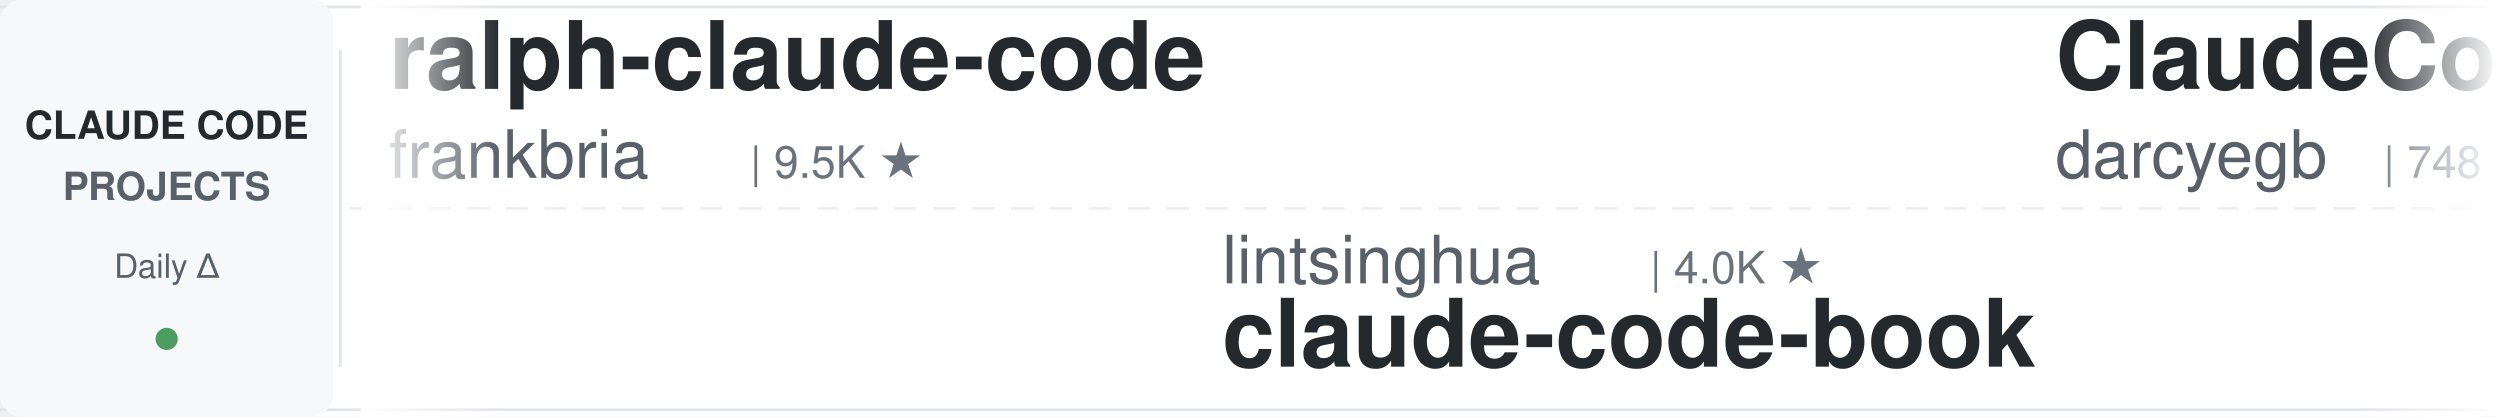
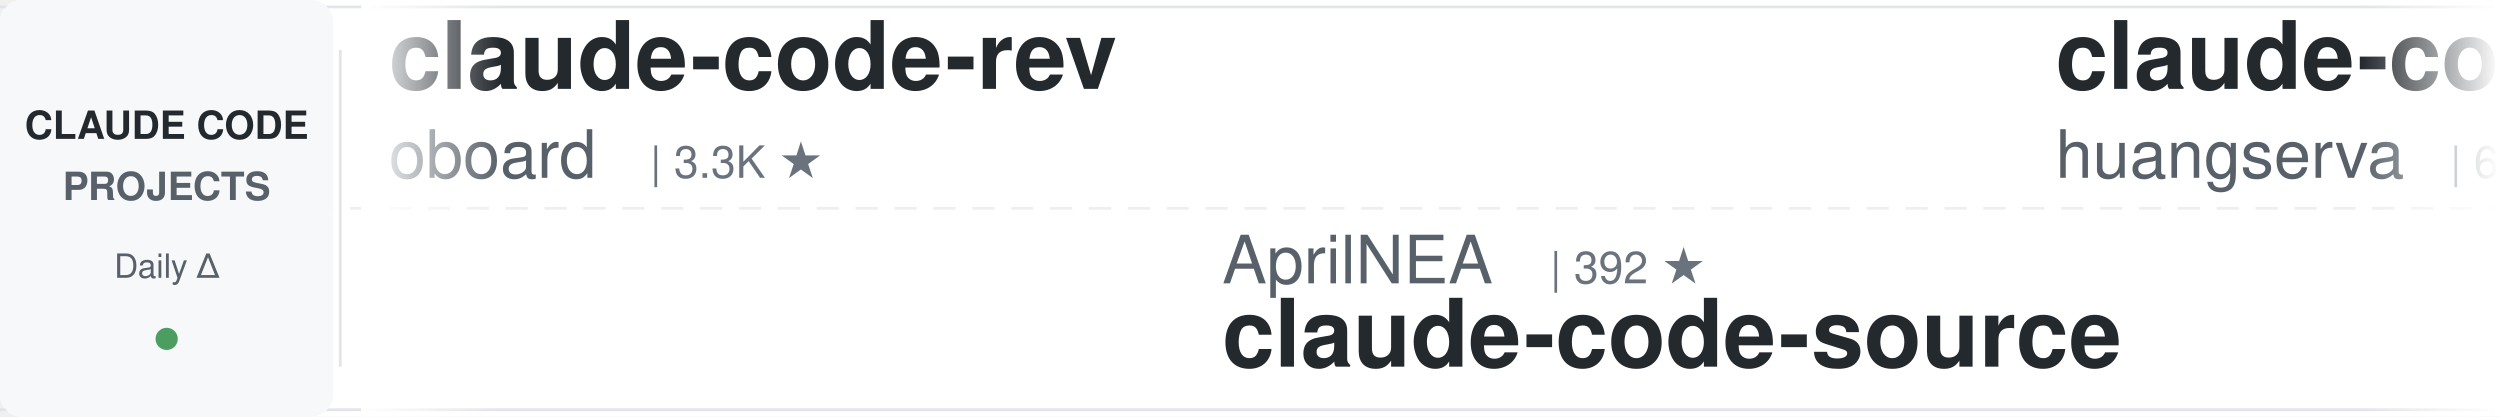
<svg xmlns="http://www.w3.org/2000/svg" width="900" height="150">
  <defs>
    <linearGradient id="leftFade" x1="0%" y1="0%" x2="100%" y2="0%">
      <stop offset="0%" style="stop-color:#ffffff;stop-opacity:1" />
      <stop offset="100%" style="stop-color:#ffffff;stop-opacity:0" />
    </linearGradient>
    <linearGradient id="rightFade" x1="0%" y1="0%" x2="100%" y2="0%">
      <stop offset="0%" style="stop-color:#ffffff;stop-opacity:0" />
      <stop offset="100%" style="stop-color:#ffffff;stop-opacity:1" />
    </linearGradient>
  </defs>
  <rect width="900" height="150" fill="#ffffff" rx="8" />
  <rect x="0" y="2" width="900" height="1" fill="#e1e4e8" />
  <rect x="0" y="147" width="900" height="1" fill="#e1e4e8" />
  <line x1="0" y1="75" x2="900" y2="75" stroke="#e1e4e8" stroke-width="1" stroke-dasharray="8 6" opacity="0.6" />
  <rect x="0" y="0" width="120" height="150" fill="#f6f8fa" rx="8" />
  <text x="60" y="50" font-family="-apple-system, BlinkMacSystemFont, 'Segoe UI', Helvetica, Arial, sans-serif" font-size="14" font-weight="600" fill="#24292e" text-anchor="middle">CLAUDE CODE</text>
  <text x="60" y="72" font-family="-apple-system, BlinkMacSystemFont, 'Segoe UI', Helvetica, Arial, sans-serif" font-size="14" font-weight="600" fill="#586069" text-anchor="middle">PROJECTS</text>
  <text x="60" y="100" font-family="-apple-system, BlinkMacSystemFont, 'Segoe UI', Helvetica, Arial, sans-serif" font-size="12" font-weight="500" fill="#586069" text-anchor="middle">Daily Δ</text>
  <circle cx="60" cy="122" r="4" fill="#22863a" opacity="0.8" />
  <rect x="122" y="18" width="1" height="114" fill="#e1e4e8" />
  <clipPath id="tickerClip">
    <rect x="130" y="0" width="770" height="150" />
  </clipPath>
  <g clip-path="url(#tickerClip)">
    <g id="tickerItems">
      <animateTransform attributeName="transform" attributeType="XML" type="translate" from="0 0" to="-3000 0" dur="54s" repeatCount="indefinite" />
      <g transform="translate(0, 0)">
-         <text x="140" y="32" font-family="-apple-system, BlinkMacSystemFont, 'Segoe UI', Helvetica, Arial, sans-serif" font-size="34" font-weight="600" fill="#24292e">ralph-claude-code</text>
-         <text x="140" y="64" font-family="-apple-system, BlinkMacSystemFont, 'Segoe UI', Helvetica, Arial, sans-serif" font-size="24" font-weight="400" fill="#586069">frankbria</text>
-         <text x="270" y="64" font-family="-apple-system, BlinkMacSystemFont, 'Segoe UI', Helvetica, Arial, sans-serif" font-size="16" font-weight="500" fill="#6a737d">| 9.5K ★</text>
+         <text x="140" y="32" font-family="-apple-system, BlinkMacSystemFont, 'Segoe UI', Helvetica, Arial, sans-serif" font-size="34" font-weight="600" fill="#24292e">claude-code-rev</text>
+         <text x="140" y="64" font-family="-apple-system, BlinkMacSystemFont, 'Segoe UI', Helvetica, Arial, sans-serif" font-size="24" font-weight="400" fill="#586069">oboard</text>
+         <text x="234" y="64" font-family="-apple-system, BlinkMacSystemFont, 'Segoe UI', Helvetica, Arial, sans-serif" font-size="16" font-weight="500" fill="#6a737d">| 3.3K ★</text>
      </g>
      <g transform="translate(300, 0)">
-         <text x="140" y="102" font-family="-apple-system, BlinkMacSystemFont, 'Segoe UI', Helvetica, Arial, sans-serif" font-size="24" font-weight="400" fill="#586069">lintsinghua</text>
-         <text x="294" y="102" font-family="-apple-system, BlinkMacSystemFont, 'Segoe UI', Helvetica, Arial, sans-serif" font-size="16" font-weight="500" fill="#6a737d">| 4.0K ★</text>
-         <text x="140" y="132" font-family="-apple-system, BlinkMacSystemFont, 'Segoe UI', Helvetica, Arial, sans-serif" font-size="34" font-weight="600" fill="#24292e">claude-code-book</text>
+         <text x="140" y="102" font-family="-apple-system, BlinkMacSystemFont, 'Segoe UI', Helvetica, Arial, sans-serif" font-size="24" font-weight="400" fill="#586069">AprilNEA</text>
+         <text x="258" y="102" font-family="-apple-system, BlinkMacSystemFont, 'Segoe UI', Helvetica, Arial, sans-serif" font-size="16" font-weight="500" fill="#6a737d">| 392 ★</text>
+         <text x="140" y="132" font-family="-apple-system, BlinkMacSystemFont, 'Segoe UI', Helvetica, Arial, sans-serif" font-size="34" font-weight="600" fill="#24292e">claude-code-source</text>
      </g>
      <g transform="translate(600, 0)">
-         <text x="140" y="32" font-family="-apple-system, BlinkMacSystemFont, 'Segoe UI', Helvetica, Arial, sans-serif" font-size="34" font-weight="600" fill="#24292e">ClaudeCodeAgents</text>
-         <text x="140" y="64" font-family="-apple-system, BlinkMacSystemFont, 'Segoe UI', Helvetica, Arial, sans-serif" font-size="24" font-weight="400" fill="#586069">darcyegb</text>
-         <text x="258" y="64" font-family="-apple-system, BlinkMacSystemFont, 'Segoe UI', Helvetica, Arial, sans-serif" font-size="16" font-weight="500" fill="#6a737d">| 748 ★</text>
+         <text x="140" y="32" font-family="-apple-system, BlinkMacSystemFont, 'Segoe UI', Helvetica, Arial, sans-serif" font-size="34" font-weight="600" fill="#24292e">claude-code-cli</text>
+         <text x="140" y="64" font-family="-apple-system, BlinkMacSystemFont, 'Segoe UI', Helvetica, Arial, sans-serif" font-size="24" font-weight="400" fill="#586069">huangserva</text>
+         <text x="282" y="64" font-family="-apple-system, BlinkMacSystemFont, 'Segoe UI', Helvetica, Arial, sans-serif" font-size="16" font-weight="500" fill="#6a737d">| 621 ★</text>
      </g>
      <g transform="translate(900, 0)">
-         <text x="140" y="102" font-family="-apple-system, BlinkMacSystemFont, 'Segoe UI', Helvetica, Arial, sans-serif" font-size="24" font-weight="400" fill="#586069">ChrisWiles</text>
-         <text x="282" y="102" font-family="-apple-system, BlinkMacSystemFont, 'Segoe UI', Helvetica, Arial, sans-serif" font-size="16" font-weight="500" fill="#6a737d">| 6.0K ★</text>
-         <text x="140" y="132" font-family="-apple-system, BlinkMacSystemFont, 'Segoe UI', Helvetica, Arial, sans-serif" font-size="34" font-weight="600" fill="#24292e">claude-code-showcase</text>
+         <text x="140" y="102" font-family="-apple-system, BlinkMacSystemFont, 'Segoe UI', Helvetica, Arial, sans-serif" font-size="24" font-weight="400" fill="#586069">luyao618</text>
+         <text x="258" y="102" font-family="-apple-system, BlinkMacSystemFont, 'Segoe UI', Helvetica, Arial, sans-serif" font-size="16" font-weight="500" fill="#6a737d">| 1.6K ★</text>
+         <text x="140" y="132" font-family="-apple-system, BlinkMacSystemFont, 'Segoe UI', Helvetica, Arial, sans-serif" font-size="34" font-weight="600" fill="#24292e">Claude-Code-Source-Study</text>
      </g>
      <g transform="translate(1200, 0)">
-         <text x="140" y="32" font-family="-apple-system, BlinkMacSystemFont, 'Segoe UI', Helvetica, Arial, sans-serif" font-size="34" font-weight="600" fill="#24292e">claude-code-harness</text>
-         <text x="140" y="64" font-family="-apple-system, BlinkMacSystemFont, 'Segoe UI', Helvetica, Arial, sans-serif" font-size="24" font-weight="400" fill="#586069">Chachamaru127</text>
-         <text x="318" y="64" font-family="-apple-system, BlinkMacSystemFont, 'Segoe UI', Helvetica, Arial, sans-serif" font-size="16" font-weight="500" fill="#6a737d">| 3.0K ★</text>
+         <text x="140" y="32" font-family="-apple-system, BlinkMacSystemFont, 'Segoe UI', Helvetica, Arial, sans-serif" font-size="34" font-weight="600" fill="#24292e">sc-claude-code-files</text>
+         <text x="140" y="64" font-family="-apple-system, BlinkMacSystemFont, 'Segoe UI', Helvetica, Arial, sans-serif" font-size="24" font-weight="400" fill="#586069">https-deeplearning-ai</text>
+         <text x="414" y="64" font-family="-apple-system, BlinkMacSystemFont, 'Segoe UI', Helvetica, Arial, sans-serif" font-size="16" font-weight="500" fill="#6a737d">| 534 ★</text>
      </g>
      <g transform="translate(1500, 0)">
-         <text x="140" y="102" font-family="-apple-system, BlinkMacSystemFont, 'Segoe UI', Helvetica, Arial, sans-serif" font-size="24" font-weight="400" fill="#586069">digitalsamba</text>
-         <text x="306" y="102" font-family="-apple-system, BlinkMacSystemFont, 'Segoe UI', Helvetica, Arial, sans-serif" font-size="16" font-weight="500" fill="#6a737d">| 1.8K ★</text>
-         <text x="140" y="132" font-family="-apple-system, BlinkMacSystemFont, 'Segoe UI', Helvetica, Arial, sans-serif" font-size="34" font-weight="600" fill="#24292e">claude-code-video-toolki...</text>
+         <text x="140" y="102" font-family="-apple-system, BlinkMacSystemFont, 'Segoe UI', Helvetica, Arial, sans-serif" font-size="24" font-weight="400" fill="#586069">VoltAgent</text>
+         <text x="270" y="102" font-family="-apple-system, BlinkMacSystemFont, 'Segoe UI', Helvetica, Arial, sans-serif" font-size="16" font-weight="500" fill="#6a737d">| 23.5K ★</text>
+         <text x="140" y="132" font-family="-apple-system, BlinkMacSystemFont, 'Segoe UI', Helvetica, Arial, sans-serif" font-size="34" font-weight="600" fill="#24292e">awesome-claude-code-suba...</text>
      </g>
      <g transform="translate(1800, 0)">
-         <text x="140" y="32" font-family="-apple-system, BlinkMacSystemFont, 'Segoe UI', Helvetica, Arial, sans-serif" font-size="34" font-weight="600" fill="#24292e">claude-code-hub</text>
-         <text x="140" y="64" font-family="-apple-system, BlinkMacSystemFont, 'Segoe UI', Helvetica, Arial, sans-serif" font-size="24" font-weight="400" fill="#586069">ding113</text>
-         <text x="246" y="64" font-family="-apple-system, BlinkMacSystemFont, 'Segoe UI', Helvetica, Arial, sans-serif" font-size="16" font-weight="500" fill="#6a737d">| 3.3K ★</text>
+         <text x="140" y="32" font-family="-apple-system, BlinkMacSystemFont, 'Segoe UI', Helvetica, Arial, sans-serif" font-size="34" font-weight="600" fill="#24292e">Claude-Code-Usage-Monito...</text>
+         <text x="140" y="64" font-family="-apple-system, BlinkMacSystemFont, 'Segoe UI', Helvetica, Arial, sans-serif" font-size="24" font-weight="400" fill="#586069">Maciek-roboblog</text>
+         <text x="342" y="64" font-family="-apple-system, BlinkMacSystemFont, 'Segoe UI', Helvetica, Arial, sans-serif" font-size="16" font-weight="500" fill="#6a737d">| 8.5K ★</text>
      </g>
      <g transform="translate(2100, 0)">
-         <text x="140" y="102" font-family="-apple-system, BlinkMacSystemFont, 'Segoe UI', Helvetica, Arial, sans-serif" font-size="24" font-weight="400" fill="#586069">Windy3f3f3f3f</text>
-         <text x="318" y="102" font-family="-apple-system, BlinkMacSystemFont, 'Segoe UI', Helvetica, Arial, sans-serif" font-size="16" font-weight="500" fill="#6a737d">| 2.4K ★</text>
-         <text x="140" y="132" font-family="-apple-system, BlinkMacSystemFont, 'Segoe UI', Helvetica, Arial, sans-serif" font-size="34" font-weight="600" fill="#24292e">claude-code-from-scratch</text>
+         <text x="140" y="102" font-family="-apple-system, BlinkMacSystemFont, 'Segoe UI', Helvetica, Arial, sans-serif" font-size="24" font-weight="400" fill="#586069">ykdojo</text>
+         <text x="234" y="102" font-family="-apple-system, BlinkMacSystemFont, 'Segoe UI', Helvetica, Arial, sans-serif" font-size="16" font-weight="500" fill="#6a737d">| 9.3K ★</text>
+         <text x="140" y="132" font-family="-apple-system, BlinkMacSystemFont, 'Segoe UI', Helvetica, Arial, sans-serif" font-size="34" font-weight="600" fill="#24292e">claude-code-tips</text>
      </g>
      <g transform="translate(2400, 0)">
-         <text x="140" y="32" font-family="-apple-system, BlinkMacSystemFont, 'Segoe UI', Helvetica, Arial, sans-serif" font-size="34" font-weight="600" fill="#24292e">claude-code-system-promp...</text>
-         <text x="140" y="64" font-family="-apple-system, BlinkMacSystemFont, 'Segoe UI', Helvetica, Arial, sans-serif" font-size="24" font-weight="400" fill="#586069">Piebald-AI</text>
-         <text x="282" y="64" font-family="-apple-system, BlinkMacSystemFont, 'Segoe UI', Helvetica, Arial, sans-serif" font-size="16" font-weight="500" fill="#6a737d">| 11.9K ★</text>
+         <text x="140" y="32" font-family="-apple-system, BlinkMacSystemFont, 'Segoe UI', Helvetica, Arial, sans-serif" font-size="34" font-weight="600" fill="#24292e">arcads-claude-code</text>
+         <text x="140" y="64" font-family="-apple-system, BlinkMacSystemFont, 'Segoe UI', Helvetica, Arial, sans-serif" font-size="24" font-weight="400" fill="#586069">krusemediallc</text>
+         <text x="318" y="64" font-family="-apple-system, BlinkMacSystemFont, 'Segoe UI', Helvetica, Arial, sans-serif" font-size="16" font-weight="500" fill="#6a737d">| 1.0K ★</text>
      </g>
      <g transform="translate(2700, 0)">
-         <text x="140" y="102" font-family="-apple-system, BlinkMacSystemFont, 'Segoe UI', Helvetica, Arial, sans-serif" font-size="24" font-weight="400" fill="#586069">luongnv89</text>
-         <text x="270" y="102" font-family="-apple-system, BlinkMacSystemFont, 'Segoe UI', Helvetica, Arial, sans-serif" font-size="16" font-weight="500" fill="#6a737d">| 39.9K ★</text>
-         <text x="140" y="132" font-family="-apple-system, BlinkMacSystemFont, 'Segoe UI', Helvetica, Arial, sans-serif" font-size="34" font-weight="600" fill="#24292e">claude-howto</text>
+         <text x="140" y="102" font-family="-apple-system, BlinkMacSystemFont, 'Segoe UI', Helvetica, Arial, sans-serif" font-size="24" font-weight="400" fill="#586069">anthropics</text>
+         <text x="282" y="102" font-family="-apple-system, BlinkMacSystemFont, 'Segoe UI', Helvetica, Arial, sans-serif" font-size="16" font-weight="500" fill="#6a737d">| 5.6K ★</text>
+         <text x="140" y="132" font-family="-apple-system, BlinkMacSystemFont, 'Segoe UI', Helvetica, Arial, sans-serif" font-size="34" font-weight="600" fill="#24292e">claude-code-security-rev...</text>
      </g>
      <g transform="translate(3000, 0)">
-         <text x="140" y="32" font-family="-apple-system, BlinkMacSystemFont, 'Segoe UI', Helvetica, Arial, sans-serif" font-size="34" font-weight="600" fill="#24292e">ralph-claude-code</text>
-         <text x="140" y="64" font-family="-apple-system, BlinkMacSystemFont, 'Segoe UI', Helvetica, Arial, sans-serif" font-size="24" font-weight="400" fill="#586069">frankbria</text>
-         <text x="270" y="64" font-family="-apple-system, BlinkMacSystemFont, 'Segoe UI', Helvetica, Arial, sans-serif" font-size="16" font-weight="500" fill="#6a737d">| 9.5K ★</text>
+         <text x="140" y="32" font-family="-apple-system, BlinkMacSystemFont, 'Segoe UI', Helvetica, Arial, sans-serif" font-size="34" font-weight="600" fill="#24292e">claude-code-rev</text>
+         <text x="140" y="64" font-family="-apple-system, BlinkMacSystemFont, 'Segoe UI', Helvetica, Arial, sans-serif" font-size="24" font-weight="400" fill="#586069">oboard</text>
+         <text x="234" y="64" font-family="-apple-system, BlinkMacSystemFont, 'Segoe UI', Helvetica, Arial, sans-serif" font-size="16" font-weight="500" fill="#6a737d">| 3.3K ★</text>
      </g>
      <g transform="translate(3300, 0)">
-         <text x="140" y="102" font-family="-apple-system, BlinkMacSystemFont, 'Segoe UI', Helvetica, Arial, sans-serif" font-size="24" font-weight="400" fill="#586069">lintsinghua</text>
-         <text x="294" y="102" font-family="-apple-system, BlinkMacSystemFont, 'Segoe UI', Helvetica, Arial, sans-serif" font-size="16" font-weight="500" fill="#6a737d">| 4.0K ★</text>
-         <text x="140" y="132" font-family="-apple-system, BlinkMacSystemFont, 'Segoe UI', Helvetica, Arial, sans-serif" font-size="34" font-weight="600" fill="#24292e">claude-code-book</text>
+         <text x="140" y="102" font-family="-apple-system, BlinkMacSystemFont, 'Segoe UI', Helvetica, Arial, sans-serif" font-size="24" font-weight="400" fill="#586069">AprilNEA</text>
+         <text x="258" y="102" font-family="-apple-system, BlinkMacSystemFont, 'Segoe UI', Helvetica, Arial, sans-serif" font-size="16" font-weight="500" fill="#6a737d">| 392 ★</text>
+         <text x="140" y="132" font-family="-apple-system, BlinkMacSystemFont, 'Segoe UI', Helvetica, Arial, sans-serif" font-size="34" font-weight="600" fill="#24292e">claude-code-source</text>
      </g>
      <g transform="translate(3600, 0)">
-         <text x="140" y="32" font-family="-apple-system, BlinkMacSystemFont, 'Segoe UI', Helvetica, Arial, sans-serif" font-size="34" font-weight="600" fill="#24292e">ClaudeCodeAgents</text>
-         <text x="140" y="64" font-family="-apple-system, BlinkMacSystemFont, 'Segoe UI', Helvetica, Arial, sans-serif" font-size="24" font-weight="400" fill="#586069">darcyegb</text>
-         <text x="258" y="64" font-family="-apple-system, BlinkMacSystemFont, 'Segoe UI', Helvetica, Arial, sans-serif" font-size="16" font-weight="500" fill="#6a737d">| 748 ★</text>
+         <text x="140" y="32" font-family="-apple-system, BlinkMacSystemFont, 'Segoe UI', Helvetica, Arial, sans-serif" font-size="34" font-weight="600" fill="#24292e">claude-code-cli</text>
+         <text x="140" y="64" font-family="-apple-system, BlinkMacSystemFont, 'Segoe UI', Helvetica, Arial, sans-serif" font-size="24" font-weight="400" fill="#586069">huangserva</text>
+         <text x="282" y="64" font-family="-apple-system, BlinkMacSystemFont, 'Segoe UI', Helvetica, Arial, sans-serif" font-size="16" font-weight="500" fill="#6a737d">| 621 ★</text>
      </g>
      <g transform="translate(3900, 0)">
-         <text x="140" y="102" font-family="-apple-system, BlinkMacSystemFont, 'Segoe UI', Helvetica, Arial, sans-serif" font-size="24" font-weight="400" fill="#586069">ChrisWiles</text>
-         <text x="282" y="102" font-family="-apple-system, BlinkMacSystemFont, 'Segoe UI', Helvetica, Arial, sans-serif" font-size="16" font-weight="500" fill="#6a737d">| 6.0K ★</text>
-         <text x="140" y="132" font-family="-apple-system, BlinkMacSystemFont, 'Segoe UI', Helvetica, Arial, sans-serif" font-size="34" font-weight="600" fill="#24292e">claude-code-showcase</text>
+         <text x="140" y="102" font-family="-apple-system, BlinkMacSystemFont, 'Segoe UI', Helvetica, Arial, sans-serif" font-size="24" font-weight="400" fill="#586069">luyao618</text>
+         <text x="258" y="102" font-family="-apple-system, BlinkMacSystemFont, 'Segoe UI', Helvetica, Arial, sans-serif" font-size="16" font-weight="500" fill="#6a737d">| 1.6K ★</text>
+         <text x="140" y="132" font-family="-apple-system, BlinkMacSystemFont, 'Segoe UI', Helvetica, Arial, sans-serif" font-size="34" font-weight="600" fill="#24292e">Claude-Code-Source-Study</text>
      </g>
    </g>
  </g>
  <rect x="130" y="0" width="50" height="150" fill="url(#leftFade)" />
  <rect x="850" y="0" width="50" height="150" fill="url(#rightFade)" />
</svg>
